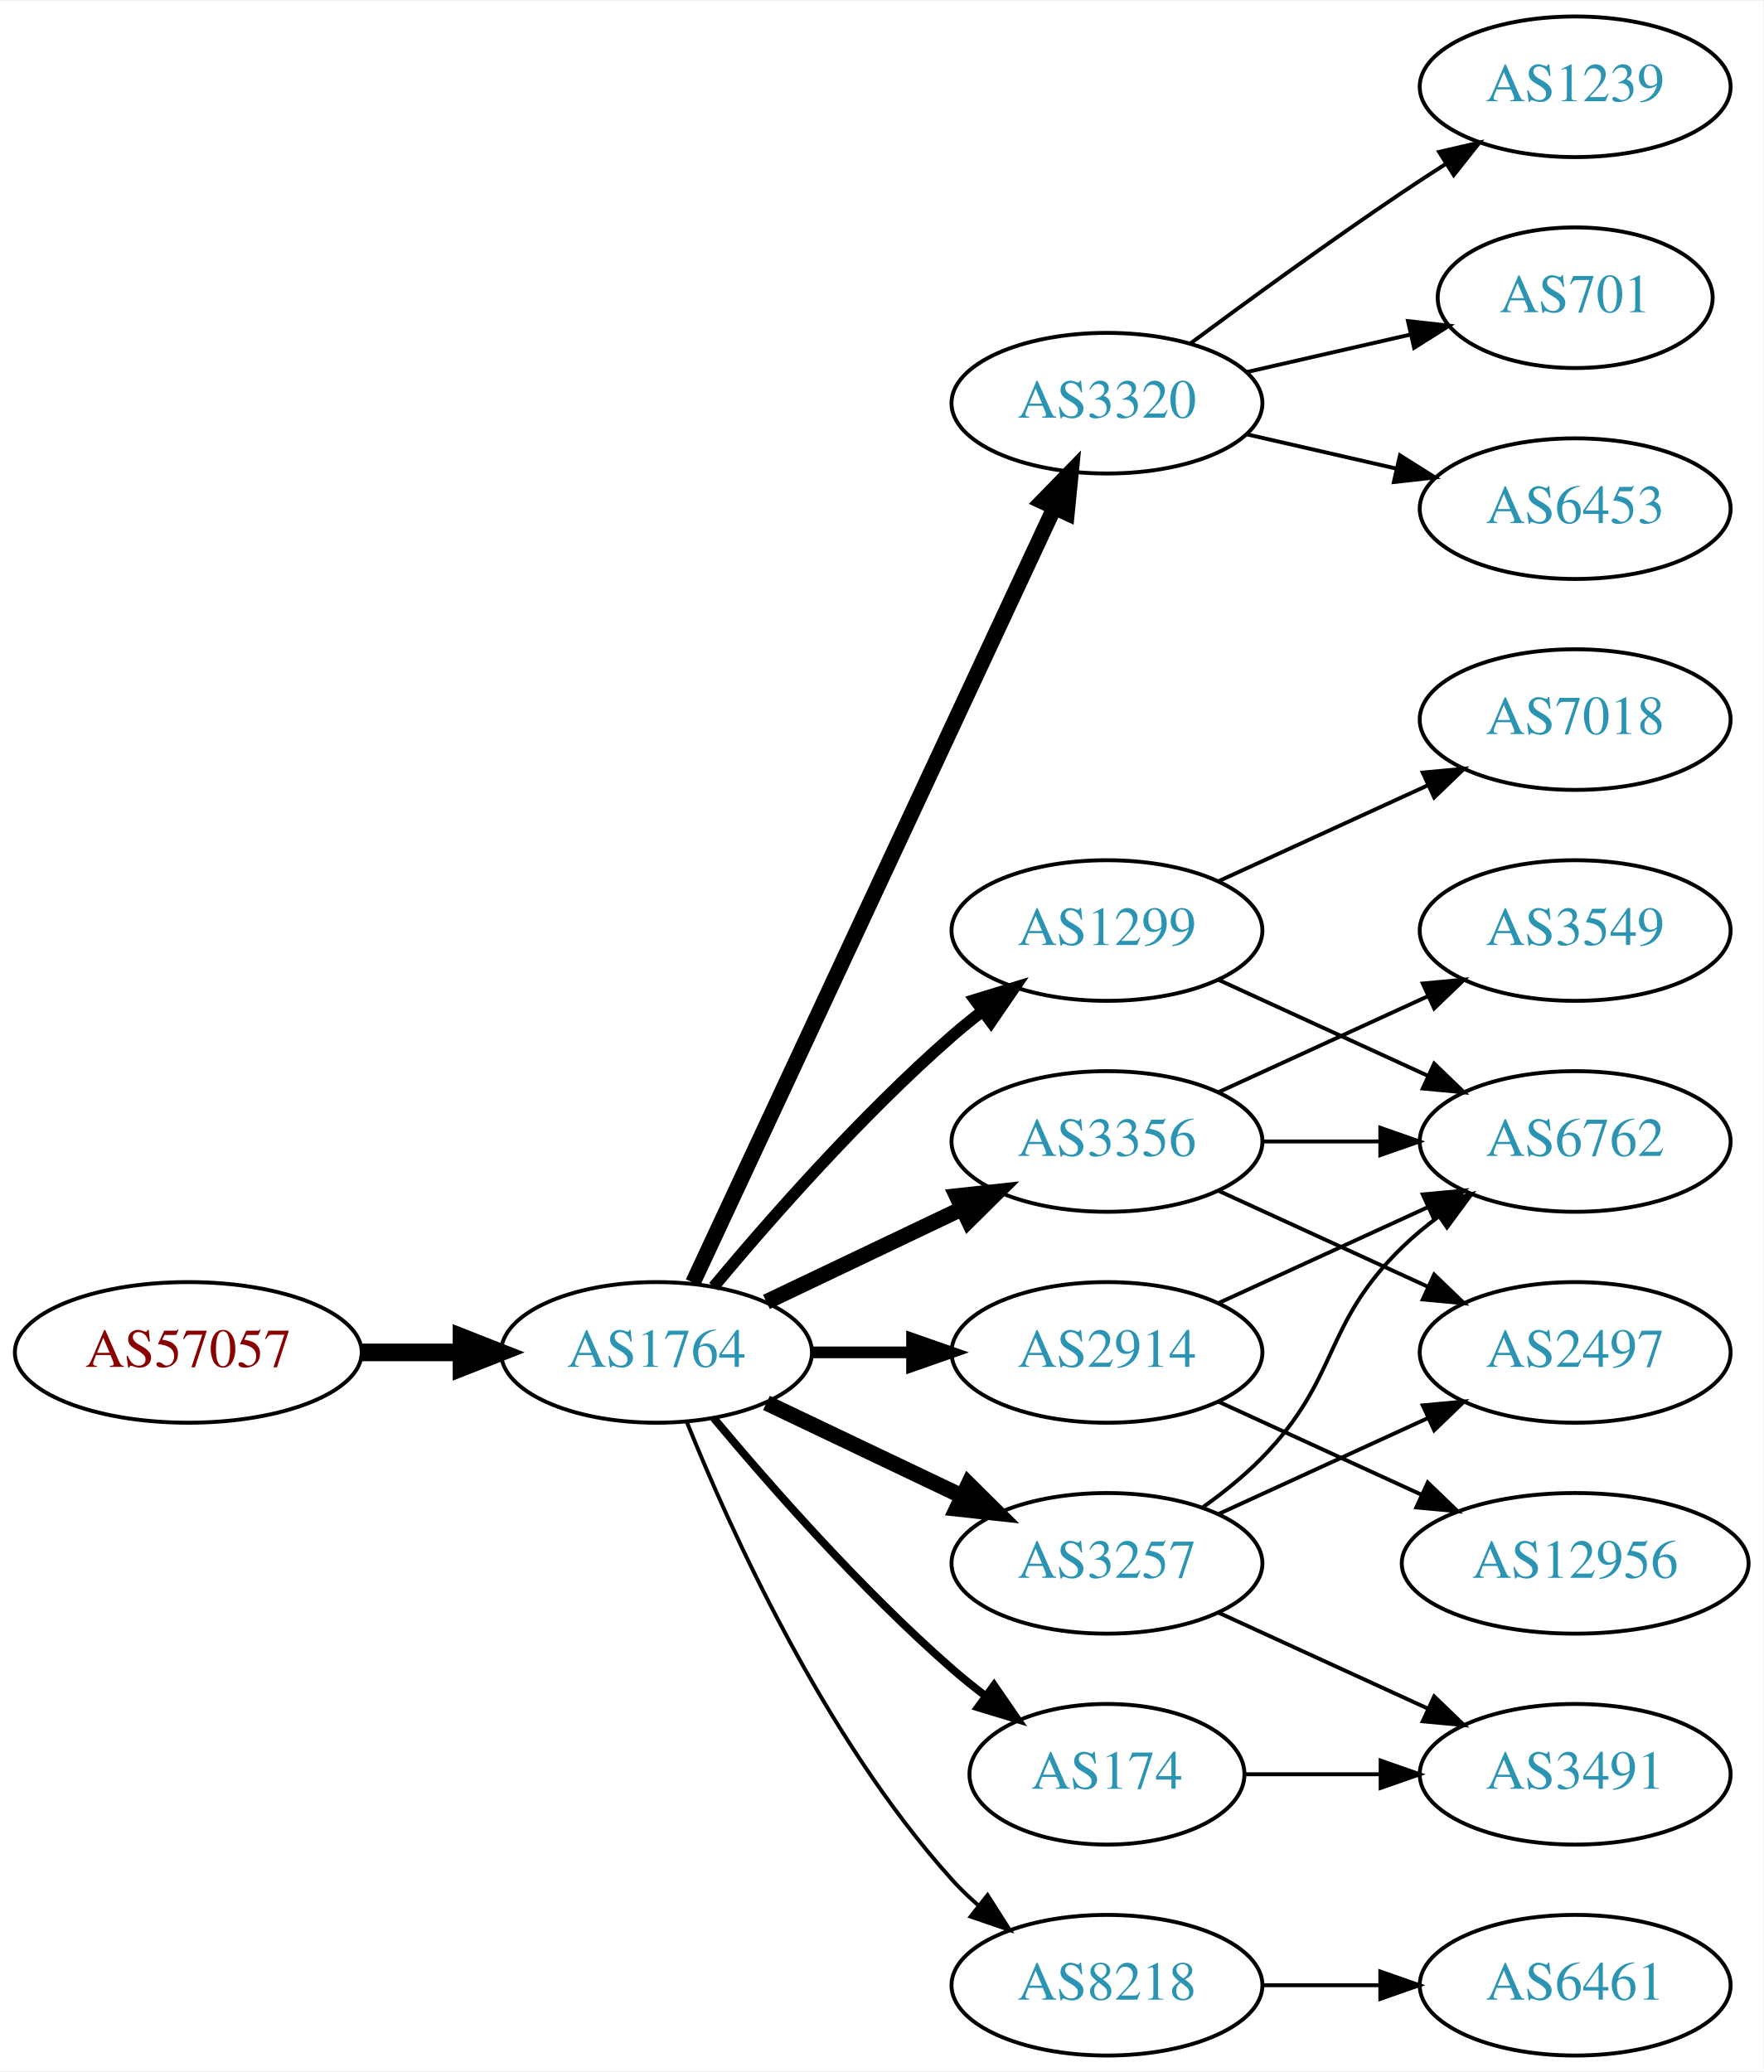
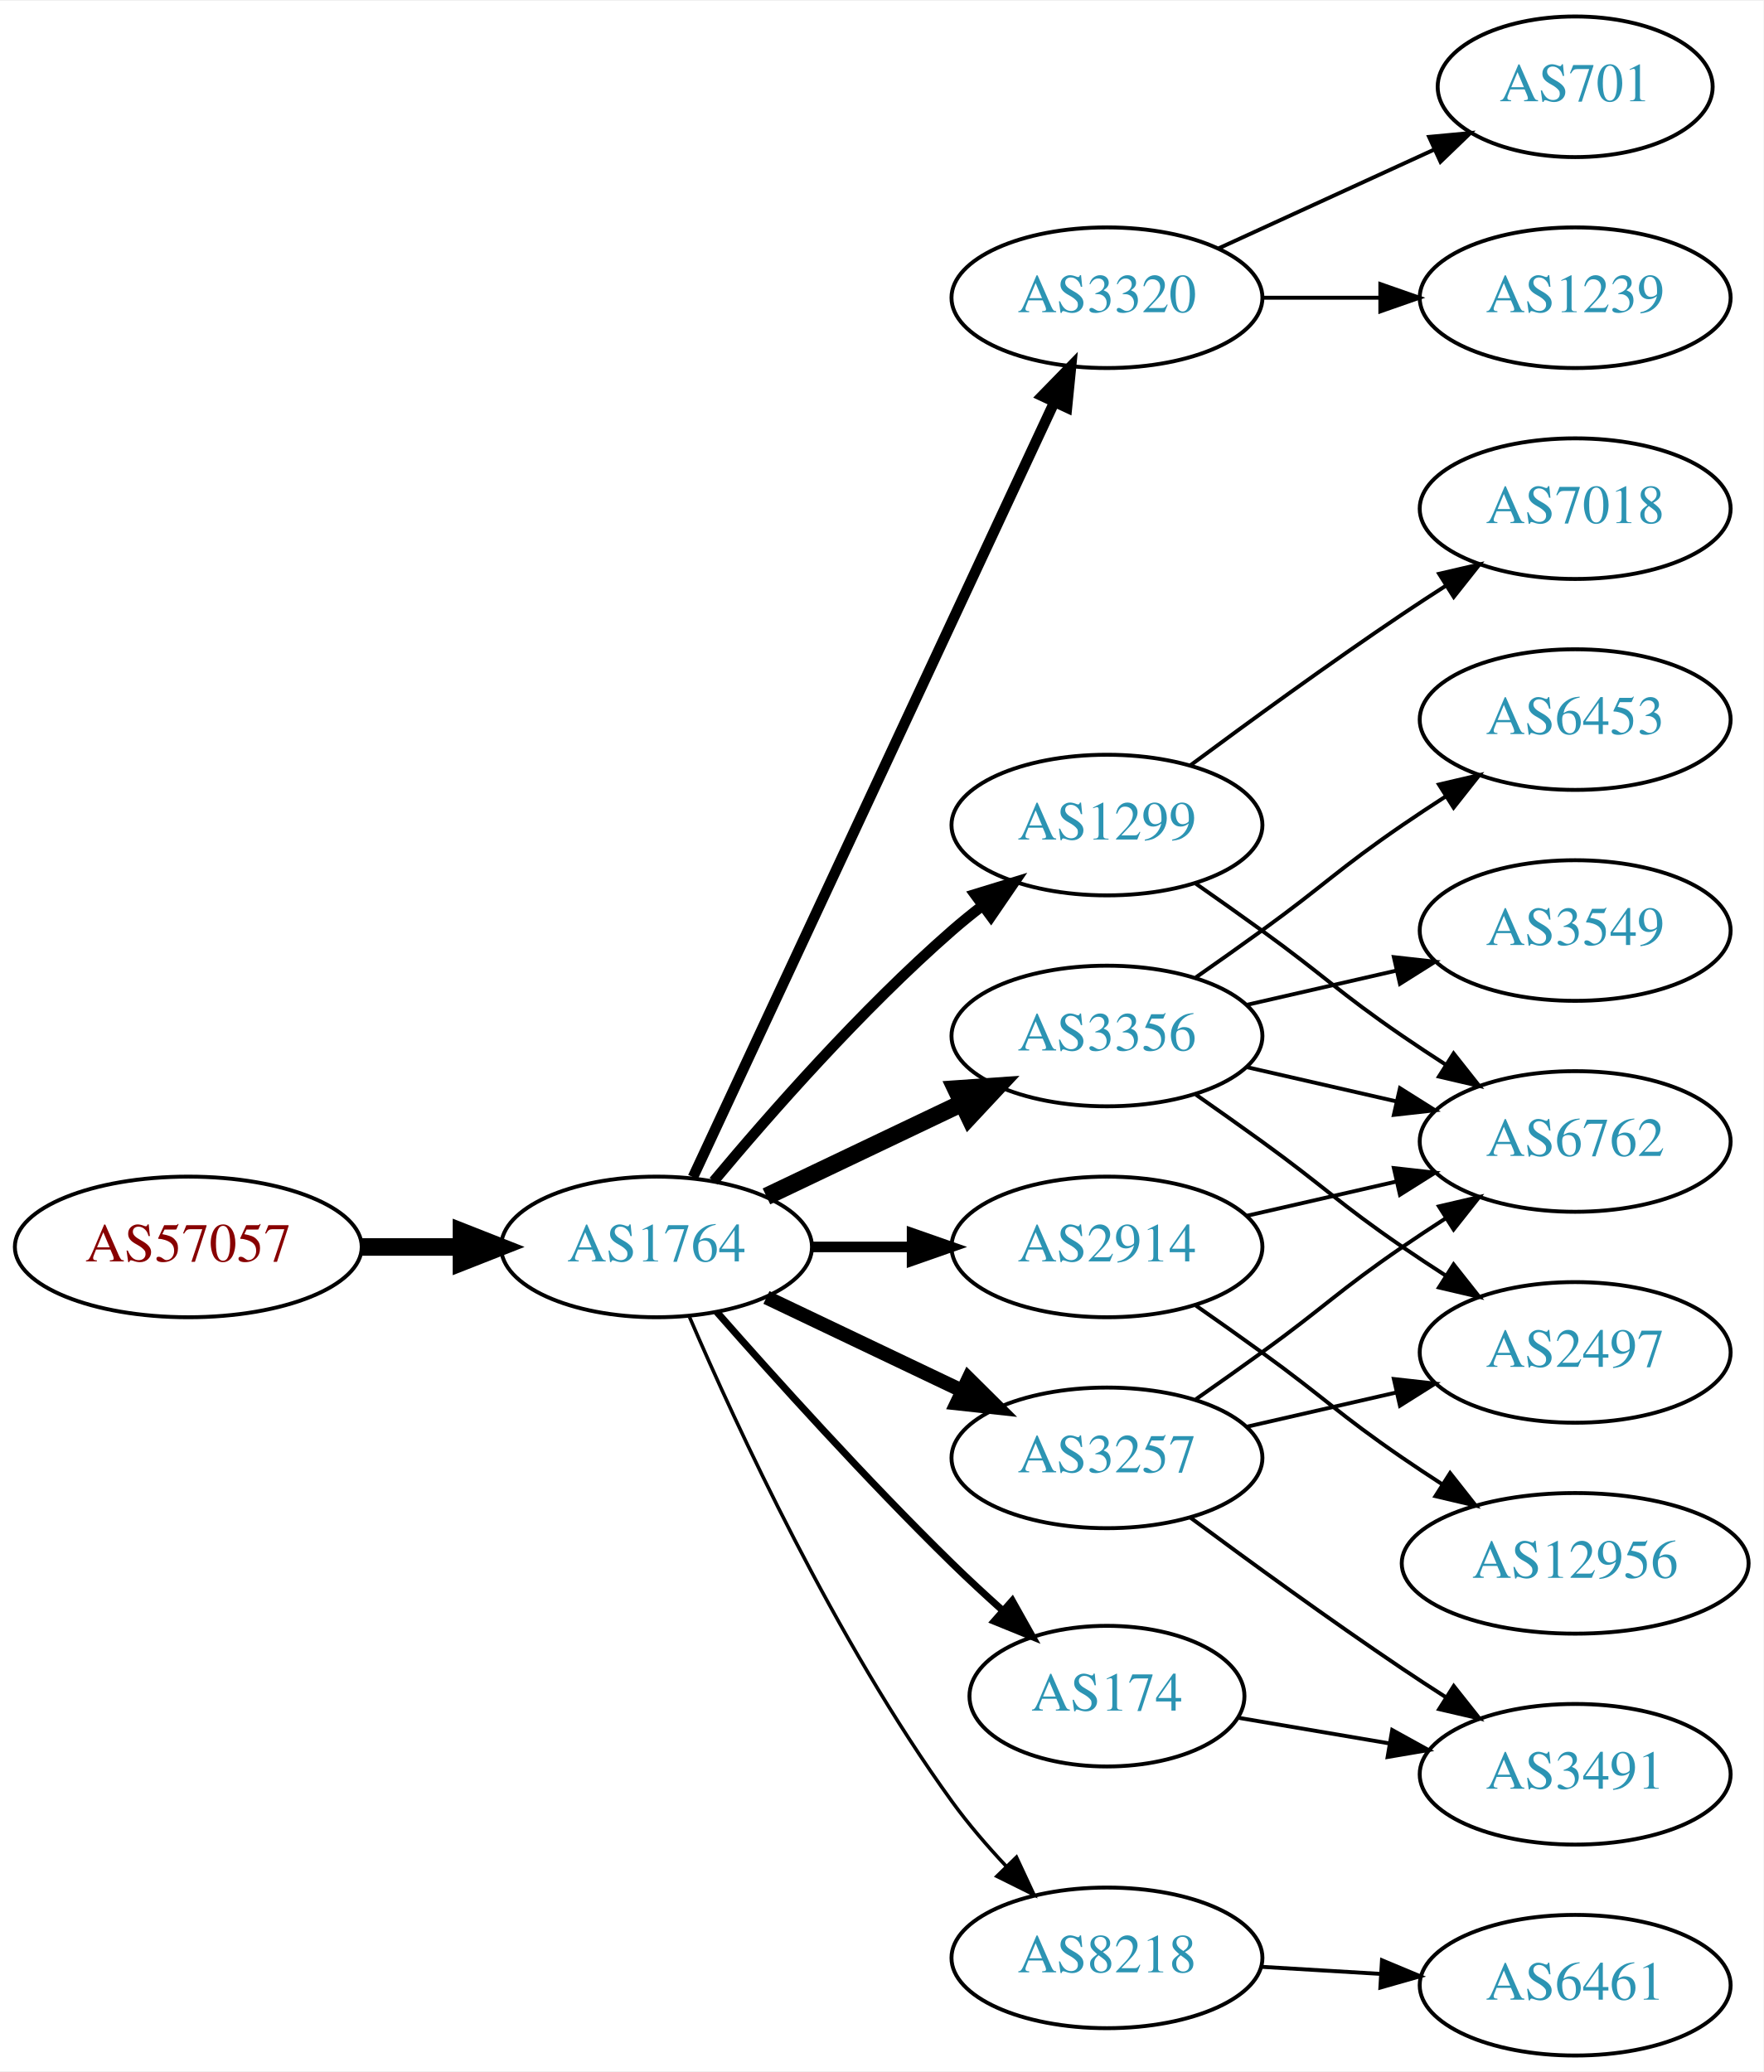
<svg xmlns="http://www.w3.org/2000/svg" xmlns:xlink="http://www.w3.org/1999/xlink" width="451pt" height="530pt" viewBox="0.00 0.00 451.37 530.00">
  <g id="graph0" class="graph" transform="scale(1 1) rotate(0) translate(4 526)">
    <polygon fill="white" stroke="none" points="-4,4 -4,-526 447.37,-526 447.37,4 -4,4" />
    <g id="node1" class="node">
      <g id="a_node1">
        <a xlink:href="/asn/57057" xlink:title="AS57057 ~ AVALON Computersystem Ges.m.b.H. [AT]">
-           <ellipse fill="#ffffff" stroke="black" cx="44.196" cy="-180" rx="44.393" ry="18" />
-           <text text-anchor="middle" x="44.196" y="-176.3" font-family="Times,serif" font-size="14.00" fill="#880000">AS57057</text>
+           <ellipse fill="#ffffff" stroke="black" cx="44.196" cy="-207" rx="44.393" ry="18" />
+           <text text-anchor="middle" x="44.196" y="-203.3" font-family="Times,serif" font-size="14.00" fill="#880000">AS57057</text>
        </a>
      </g>
    </g>
    <g id="node2" class="node">
      <g id="a_node2">
        <a xlink:href="/asn/1764" xlink:title="AS1764 ~ NEXTLAYER-AS [AT]">
-           <ellipse fill="#ffffff" stroke="black" cx="164.039" cy="-180" rx="39.794" ry="18" />
-           <text text-anchor="middle" x="164.039" y="-176.3" font-family="Times,serif" font-size="14.00" fill="#2c94b3">AS1764</text>
+           <ellipse fill="#ffffff" stroke="black" cx="164.039" cy="-207" rx="39.794" ry="18" />
+           <text text-anchor="middle" x="164.039" y="-203.3" font-family="Times,serif" font-size="14.00" fill="#2c94b3">AS1764</text>
        </a>
      </g>
    </g>
    <g id="edge1" class="edge">
-       <path fill="none" stroke="black" stroke-width="4.5" d="M88.407,-180C96.72,-180 105.482,-180 113.965,-180" />
-       <polygon fill="black" stroke="black" stroke-width="4.5" points="114.123,-183.938 124.123,-180 114.123,-176.063 114.123,-183.938" />
+       <path fill="none" stroke="black" stroke-width="4.5" d="M88.407,-207C96.72,-207 105.482,-207 113.965,-207" />
+       <polygon fill="black" stroke="black" stroke-width="4.5" points="114.123,-210.938 124.123,-207 114.123,-203.063 114.123,-210.938" />
    </g>
    <g id="node3" class="node">
      <g id="a_node3">
        <a xlink:href="/asn/1299" xlink:title="AS1299 ~ Telia Carrier [EU]">
-           <ellipse fill="#ffffff" stroke="black" cx="279.332" cy="-288" rx="39.794" ry="18" />
-           <text text-anchor="middle" x="279.332" y="-284.3" font-family="Times,serif" font-size="14.00" fill="#2c94b3">AS1299</text>
+           <ellipse fill="#ffffff" stroke="black" cx="279.332" cy="-315" rx="39.794" ry="18" />
+           <text text-anchor="middle" x="279.332" y="-311.3" font-family="Times,serif" font-size="14.00" fill="#2c94b3">AS1299</text>
        </a>
      </g>
    </g>
    <g id="edge2" class="edge">
-       <path fill="none" stroke="black" stroke-width="3" d="M178.669,-196.817C192.951,-213.929 216.498,-240.745 239.685,-261 242.151,-263.154 244.789,-265.294 247.487,-267.372" />
-       <polygon fill="black" stroke="black" stroke-width="3" points="245.512,-270.264 255.641,-273.37 249.66,-264.625 245.512,-270.264" />
+       <path fill="none" stroke="black" stroke-width="2.7" d="M178.669,-223.817C192.951,-240.929 216.498,-267.745 239.685,-288 242.151,-290.154 244.789,-292.294 247.487,-294.372" />
+       <polygon fill="black" stroke="black" stroke-width="2.7" points="245.512,-297.264 255.641,-300.37 249.66,-291.625 245.512,-297.264" />
    </g>
    <g id="node4" class="node">
      <g id="a_node4">
        <a xlink:href="/asn/3320" xlink:title="AS3320 ~ DTAG [DE]">
-           <ellipse fill="#ffffff" stroke="black" cx="279.332" cy="-423" rx="39.794" ry="18" />
-           <text text-anchor="middle" x="279.332" y="-419.3" font-family="Times,serif" font-size="14.00" fill="#2c94b3">AS3320</text>
+           <ellipse fill="#ffffff" stroke="black" cx="279.332" cy="-450" rx="39.794" ry="18" />
+           <text text-anchor="middle" x="279.332" y="-446.3" font-family="Times,serif" font-size="14.00" fill="#2c94b3">AS3320</text>
        </a>
      </g>
    </g>
    <g id="edge3" class="edge">
-       <path fill="none" stroke="black" stroke-width="4" d="M173.369,-197.868C193.059,-240.101 242.559,-346.272 265.849,-396.227" />
-       <polygon fill="black" stroke="black" stroke-width="4" points="262.744,-397.849 270.141,-405.433 269.088,-394.891 262.744,-397.849" />
+       <path fill="none" stroke="black" stroke-width="2.7" d="M173.369,-224.868C193.059,-267.101 242.559,-373.272 265.849,-423.227" />
+       <polygon fill="black" stroke="black" stroke-width="2.7" points="262.744,-424.849 270.141,-432.433 269.088,-421.891 262.744,-424.849" />
    </g>
    <g id="node5" class="node">
      <g id="a_node5">
        <a xlink:href="/asn/3356" xlink:title="AS3356 ~ Level 3 Parent, LLC [US]">
-           <ellipse fill="#ffffff" stroke="black" cx="279.332" cy="-234" rx="39.794" ry="18" />
-           <text text-anchor="middle" x="279.332" y="-230.3" font-family="Times,serif" font-size="14.00" fill="#2c94b3">AS3356</text>
+           <ellipse fill="#ffffff" stroke="black" cx="279.332" cy="-261" rx="39.794" ry="18" />
+           <text text-anchor="middle" x="279.332" y="-257.3" font-family="Times,serif" font-size="14.00" fill="#2c94b3">AS3356</text>
        </a>
      </g>
    </g>
    <g id="edge4" class="edge">
-       <path fill="none" stroke="black" stroke-width="4" d="M192.175,-192.934C207.169,-200.081 225.99,-209.052 242.213,-216.785" />
-       <polygon fill="black" stroke="black" stroke-width="4" points="240.884,-220.028 251.417,-221.171 243.895,-213.709 240.884,-220.028" />
+       <path fill="none" stroke="black" stroke-width="4.5" d="M192.175,-219.934C207.169,-227.081 225.99,-236.052 242.213,-243.785" />
+       <polygon fill="black" stroke="black" stroke-width="4.5" points="240.695,-247.423 251.417,-248.171 244.084,-240.314 240.695,-247.423" />
    </g>
    <g id="node6" class="node">
      <g id="a_node6">
        <a xlink:href="/asn/2914" xlink:title="AS2914 ~ NTT America, Inc. [US]">
-           <ellipse fill="#ffffff" stroke="black" cx="279.332" cy="-180" rx="39.794" ry="18" />
-           <text text-anchor="middle" x="279.332" y="-176.3" font-family="Times,serif" font-size="14.00" fill="#2c94b3">AS2914</text>
+           <ellipse fill="#ffffff" stroke="black" cx="279.332" cy="-207" rx="39.794" ry="18" />
+           <text text-anchor="middle" x="279.332" y="-203.3" font-family="Times,serif" font-size="14.00" fill="#2c94b3">AS2914</text>
        </a>
      </g>
    </g>
    <g id="edge5" class="edge">
-       <path fill="none" stroke="black" stroke-width="3" d="M203.711,-180C211.914,-180 220.678,-180 229.21,-180" />
-       <polygon fill="black" stroke="black" stroke-width="3" points="229.449,-183.5 239.449,-180 229.449,-176.5 229.449,-183.5" />
+       <path fill="none" stroke="black" stroke-width="2.7" d="M203.711,-207C211.914,-207 220.678,-207 229.21,-207" />
+       <polygon fill="black" stroke="black" stroke-width="2.7" points="229.449,-210.5 239.449,-207 229.449,-203.5 229.449,-210.5" />
    </g>
    <g id="node7" class="node">
      <g id="a_node7">
-         <a xlink:href="/asn/3257" xlink:title="AS3257 ~ GTT [DE]">
-           <ellipse fill="#ffffff" stroke="black" cx="279.332" cy="-126" rx="39.794" ry="18" />
-           <text text-anchor="middle" x="279.332" y="-122.3" font-family="Times,serif" font-size="14.00" fill="#2c94b3">AS3257</text>
+         <a xlink:href="/asn/174" xlink:title="AS174 ~ Cogent Communications [US]">
+           <ellipse fill="#ffffff" stroke="black" cx="279.332" cy="-92" rx="35.194" ry="18" />
+           <text text-anchor="middle" x="279.332" y="-88.3" font-family="Times,serif" font-size="14.00" fill="#2c94b3">AS174</text>
        </a>
      </g>
    </g>
    <g id="edge6" class="edge">
-       <path fill="none" stroke="black" stroke-width="4" d="M192.175,-167.066C207.169,-159.919 225.99,-150.948 242.213,-143.215" />
-       <polygon fill="black" stroke="black" stroke-width="4" points="243.895,-146.291 251.417,-138.829 240.884,-139.972 243.895,-146.291" />
+       <path fill="none" stroke="black" stroke-width="1.8" d="M179.425,-190.393C194.114,-173.679 217.801,-147.385 239.685,-126 243.76,-122.018 248.202,-117.911 252.575,-113.988" />
+       <polygon fill="black" stroke="black" stroke-width="1.8" points="255.095,-116.432 260.279,-107.192 250.465,-111.183 255.095,-116.432" />
    </g>
    <g id="node8" class="node">
      <g id="a_node8">
-         <a xlink:href="/asn/174" xlink:title="AS174 ~ Cogent Communications [US]">
-           <ellipse fill="#ffffff" stroke="black" cx="279.332" cy="-72" rx="35.194" ry="18" />
-           <text text-anchor="middle" x="279.332" y="-68.3" font-family="Times,serif" font-size="14.00" fill="#2c94b3">AS174</text>
+         <a xlink:href="/asn/3257" xlink:title="AS3257 ~ GTT [DE]">
+           <ellipse fill="#ffffff" stroke="black" cx="279.332" cy="-153" rx="39.794" ry="18" />
+           <text text-anchor="middle" x="279.332" y="-149.3" font-family="Times,serif" font-size="14.00" fill="#2c94b3">AS3257</text>
        </a>
      </g>
    </g>
    <g id="edge7" class="edge">
-       <path fill="none" stroke="black" stroke-width="2" d="M178.669,-163.183C192.951,-146.071 216.498,-119.255 239.685,-99 242.355,-96.668 245.228,-94.352 248.158,-92.114" />
-       <polygon fill="black" stroke="black" stroke-width="2" points="250.436,-94.784 256.449,-86.061 246.309,-89.13 250.436,-94.784" />
+       <path fill="none" stroke="black" stroke-width="3.6" d="M192.175,-194.066C207.169,-186.919 225.99,-177.948 242.213,-170.215" />
+       <polygon fill="black" stroke="black" stroke-width="3.6" points="243.895,-173.291 251.417,-165.829 240.884,-166.972 243.895,-173.291" />
    </g>
    <g id="node9" class="node">
      <g id="a_node9">
        <a xlink:href="/asn/8218" xlink:title="AS8218 ~ legacy Neotelecoms [FR]">
-           <ellipse fill="#ffffff" stroke="black" cx="279.332" cy="-18" rx="39.794" ry="18" />
-           <text text-anchor="middle" x="279.332" y="-14.3" font-family="Times,serif" font-size="14.00" fill="#2c94b3">AS8218</text>
+           <ellipse fill="#ffffff" stroke="black" cx="279.332" cy="-25" rx="39.794" ry="18" />
+           <text text-anchor="middle" x="279.332" y="-21.3" font-family="Times,serif" font-size="14.00" fill="#2c94b3">AS8218</text>
        </a>
      </g>
    </g>
    <g id="edge8" class="edge">
-       <path fill="none" stroke="black" d="M171.786,-162.213C182.837,-134.757 206.891,-81.422 239.685,-45 241.688,-42.776 243.906,-40.637 246.239,-38.603" />
-       <polygon fill="black" stroke="black" points="248.769,-41.065 254.458,-32.127 244.437,-35.567 248.769,-41.065" />
-     </g>
-     <g id="node10" class="node">
-       <g id="a_node10">
-         <a xlink:href="/asn/7018" xlink:title="AS7018 ~ AT&amp;T Services, Inc. [US]">
-           <ellipse fill="#ffffff" stroke="black" cx="399.174" cy="-342" rx="39.794" ry="18" />
-           <text text-anchor="middle" x="399.174" y="-338.3" font-family="Times,serif" font-size="14.00" fill="#2c94b3">AS7018</text>
-         </a>
-       </g>
-     </g>
-     <g id="edge9" class="edge">
-       <path fill="none" stroke="black" d="M307.96,-300.661C323.917,-307.973 344.188,-317.261 361.471,-325.181" />
-       <polygon fill="black" stroke="black" points="360.169,-328.435 370.718,-329.419 363.085,-322.071 360.169,-328.435" />
-     </g>
-     <g id="node11" class="node">
-       <g id="a_node11">
+       <path fill="none" stroke="black" stroke-width="0.9" d="M172.501,-189.02C184.508,-161.117 209.819,-106.301 239.685,-65 243.791,-59.322 248.674,-53.649 253.564,-48.435" />
+       <polygon fill="black" stroke="black" stroke-width="0.9" points="256.167,-50.779 260.644,-41.176 251.156,-45.891 256.167,-50.779" />
+     </g>
+     <g id="node12" class="node">
+       <g id="a_node12">
        <a xlink:href="/asn/6762" xlink:title="AS6762 ~ TELECOM ITALIA SPARKLE S.p.A. [IT]">
          <ellipse fill="#ffffff" stroke="black" cx="399.174" cy="-234" rx="39.794" ry="18" />
          <text text-anchor="middle" x="399.174" y="-230.3" font-family="Times,serif" font-size="14.00" fill="#2c94b3">AS6762</text>
        </a>
      </g>
    </g>
-     <g id="edge10" class="edge">
-       <path fill="none" stroke="black" d="M307.96,-275.339C323.917,-268.027 344.188,-258.739 361.471,-250.819" />
-       <polygon fill="black" stroke="black" points="363.085,-253.929 370.718,-246.581 360.169,-247.565 363.085,-253.929" />
-     </g>
-     <g id="node12" class="node">
-       <g id="a_node12">
-         <a xlink:href="/asn/1239" xlink:title="AS1239 ~ Sprint [US]">
-           <ellipse fill="#ffffff" stroke="black" cx="399.174" cy="-504" rx="39.794" ry="18" />
-           <text text-anchor="middle" x="399.174" y="-500.3" font-family="Times,serif" font-size="14.00" fill="#2c94b3">AS1239</text>
-         </a>
-       </g>
-     </g>
-     <g id="edge11" class="edge">
-       <path fill="none" stroke="black" d="M300.662,-438.277C315.524,-449.304 336.269,-464.407 354.978,-477 358.527,-479.389 362.277,-481.839 366.026,-484.242" />
-       <polygon fill="black" stroke="black" points="364.352,-487.325 374.674,-489.712 368.094,-481.409 364.352,-487.325" />
-     </g>
-     <g id="node13" class="node">
-       <g id="a_node13">
-         <a xlink:href="/asn/701" xlink:title="AS701 ~ UUNET [US]">
-           <ellipse fill="#ffffff" stroke="black" cx="399.174" cy="-450" rx="35.194" ry="18" />
-           <text text-anchor="middle" x="399.174" y="-446.3" font-family="Times,serif" font-size="14.00" fill="#2c94b3">AS701</text>
-         </a>
-       </g>
-     </g>
-     <g id="edge12" class="edge">
-       <path fill="none" stroke="black" d="M315.051,-430.955C328.143,-433.955 343.166,-437.396 356.806,-440.522" />
-       <polygon fill="black" stroke="black" points="356.384,-444.016 366.914,-442.838 357.948,-437.193 356.384,-444.016" />
+     <g id="edge14" class="edge">
+       <path fill="none" stroke="black" d="M302.089,-299.991C307.623,-296.121 313.542,-291.936 318.978,-288 335.178,-276.271 338.483,-272.311 354.978,-261 358.506,-258.581 362.244,-256.111 365.985,-253.698" />
+       <polygon fill="black" stroke="black" points="368.057,-256.528 374.626,-248.216 364.307,-250.618 368.057,-256.528" />
    </g>
    <g id="node14" class="node">
      <g id="a_node14">
-         <a xlink:href="/asn/6453" xlink:title="AS6453 ~ TATA COMMUNICATIONS (AMERICA) INC [US]">
+         <a xlink:href="/asn/7018" xlink:title="AS7018 ~ AT&amp;T Services, Inc. [US]">
          <ellipse fill="#ffffff" stroke="black" cx="399.174" cy="-396" rx="39.794" ry="18" />
-           <text text-anchor="middle" x="399.174" y="-392.3" font-family="Times,serif" font-size="14.00" fill="#2c94b3">AS6453</text>
+           <text text-anchor="middle" x="399.174" y="-392.3" font-family="Times,serif" font-size="14.00" fill="#2c94b3">AS7018</text>
        </a>
      </g>
    </g>
    <g id="edge13" class="edge">
-       <path fill="none" stroke="black" d="M315.051,-415.045C327.051,-412.296 340.672,-409.175 353.364,-406.267" />
-       <polygon fill="black" stroke="black" points="354.33,-409.636 363.296,-403.991 352.767,-402.813 354.33,-409.636" />
-     </g>
-     <g id="edge14" class="edge">
-       <path fill="none" stroke="black" d="M319.244,-234C328.798,-234 339.147,-234 349.11,-234" />
-       <polygon fill="black" stroke="black" points="349.302,-237.5 359.302,-234 349.302,-230.5 349.302,-237.5" />
-     </g>
-     <g id="node15" class="node">
-       <g id="a_node15">
+       <path fill="none" stroke="black" d="M300.662,-330.277C315.524,-341.304 336.269,-356.407 354.978,-369 358.527,-371.389 362.277,-373.839 366.026,-376.242" />
+       <polygon fill="black" stroke="black" points="364.352,-379.325 374.674,-381.712 368.094,-373.409 364.352,-379.325" />
+     </g>
+     <g id="node17" class="node">
+       <g id="a_node17">
+         <a xlink:href="/asn/701" xlink:title="AS701 ~ UUNET [US]">
+           <ellipse fill="#ffffff" stroke="black" cx="399.174" cy="-504" rx="35.194" ry="18" />
+           <text text-anchor="middle" x="399.174" y="-500.3" font-family="Times,serif" font-size="14.00" fill="#2c94b3">AS701</text>
+         </a>
+       </g>
+     </g>
+     <g id="edge20" class="edge">
+       <path fill="none" stroke="black" d="M307.96,-462.661C324.377,-470.183 345.358,-479.798 362.955,-487.861" />
+       <polygon fill="black" stroke="black" points="361.783,-491.174 372.332,-492.158 364.7,-484.811 361.783,-491.174" />
+     </g>
+     <g id="node18" class="node">
+       <g id="a_node18">
+         <a xlink:href="/asn/1239" xlink:title="AS1239 ~ Sprint [US]">
+           <ellipse fill="#ffffff" stroke="black" cx="399.174" cy="-450" rx="39.794" ry="18" />
+           <text text-anchor="middle" x="399.174" y="-446.3" font-family="Times,serif" font-size="14.00" fill="#2c94b3">AS1239</text>
+         </a>
+       </g>
+     </g>
+     <g id="edge21" class="edge">
+       <path fill="none" stroke="black" d="M319.244,-450C328.798,-450 339.147,-450 349.11,-450" />
+       <polygon fill="black" stroke="black" points="349.302,-453.5 359.302,-450 349.302,-446.5 349.302,-453.5" />
+     </g>
+     <g id="node10" class="node">
+       <g id="a_node10">
        <a xlink:href="/asn/2497" xlink:title="AS2497 ~ Internet Initiative Japan Inc. [JP]">
          <ellipse fill="#ffffff" stroke="black" cx="399.174" cy="-180" rx="39.794" ry="18" />
          <text text-anchor="middle" x="399.174" y="-176.3" font-family="Times,serif" font-size="14.00" fill="#2c94b3">AS2497</text>
        </a>
      </g>
    </g>
-     <g id="edge15" class="edge">
-       <path fill="none" stroke="black" d="M307.96,-221.339C323.917,-214.027 344.188,-204.739 361.471,-196.819" />
-       <polygon fill="black" stroke="black" points="363.085,-199.929 370.718,-192.581 360.169,-193.565 363.085,-199.929" />
-     </g>
-     <g id="node16" class="node">
-       <g id="a_node16">
+     <g id="edge9" class="edge">
+       <path fill="none" stroke="black" d="M302.089,-245.991C307.623,-242.121 313.542,-237.936 318.978,-234 335.178,-222.271 338.483,-218.311 354.978,-207 358.506,-204.581 362.244,-202.111 365.985,-199.698" />
+       <polygon fill="black" stroke="black" points="368.057,-202.528 374.626,-194.216 364.307,-196.618 368.057,-202.528" />
+     </g>
+     <g id="node11" class="node">
+       <g id="a_node11">
+         <a xlink:href="/asn/6453" xlink:title="AS6453 ~ TATA COMMUNICATIONS (AMERICA) INC [US]">
+           <ellipse fill="#ffffff" stroke="black" cx="399.174" cy="-342" rx="39.794" ry="18" />
+           <text text-anchor="middle" x="399.174" y="-338.3" font-family="Times,serif" font-size="14.00" fill="#2c94b3">AS6453</text>
+         </a>
+       </g>
+     </g>
+     <g id="edge10" class="edge">
+       <path fill="none" stroke="black" d="M302.089,-276.009C307.623,-279.879 313.542,-284.064 318.978,-288 335.178,-299.729 338.483,-303.689 354.978,-315 358.506,-317.419 362.244,-319.889 365.985,-322.302" />
+       <polygon fill="black" stroke="black" points="364.307,-325.382 374.626,-327.784 368.057,-319.472 364.307,-325.382" />
+     </g>
+     <g id="edge11" class="edge">
+       <path fill="none" stroke="black" d="M315.051,-253.045C327.051,-250.296 340.672,-247.175 353.364,-244.267" />
+       <polygon fill="black" stroke="black" points="354.33,-247.636 363.296,-241.991 352.767,-240.813 354.33,-247.636" />
+     </g>
+     <g id="node13" class="node">
+       <g id="a_node13">
        <a xlink:href="/asn/3549" xlink:title="AS3549 ~ Level 3 Parent, LLC [US]">
          <ellipse fill="#ffffff" stroke="black" cx="399.174" cy="-288" rx="39.794" ry="18" />
          <text text-anchor="middle" x="399.174" y="-284.3" font-family="Times,serif" font-size="14.00" fill="#2c94b3">AS3549</text>
        </a>
      </g>
    </g>
+     <g id="edge12" class="edge">
+       <path fill="none" stroke="black" d="M315.051,-268.955C327.051,-271.704 340.672,-274.825 353.364,-277.733" />
+       <polygon fill="black" stroke="black" points="352.767,-281.187 363.296,-280.009 354.33,-274.364 352.767,-281.187" />
+     </g>
    <g id="edge16" class="edge">
-       <path fill="none" stroke="black" d="M307.96,-246.661C323.917,-253.973 344.188,-263.261 361.471,-271.181" />
-       <polygon fill="black" stroke="black" points="360.169,-274.435 370.718,-275.419 363.085,-268.071 360.169,-274.435" />
-     </g>
-     <g id="edge21" class="edge">
-       <path fill="none" stroke="black" d="M307.96,-192.661C323.917,-199.973 344.188,-209.261 361.471,-217.181" />
-       <polygon fill="black" stroke="black" points="360.169,-220.435 370.718,-221.419 363.085,-214.071 360.169,-220.435" />
-     </g>
-     <g id="node18" class="node">
-       <g id="a_node18">
+       <path fill="none" stroke="black" d="M315.051,-214.955C327.051,-217.704 340.672,-220.825 353.364,-223.733" />
+       <polygon fill="black" stroke="black" points="352.767,-227.187 363.296,-226.009 354.33,-220.364 352.767,-227.187" />
+     </g>
+     <g id="node15" class="node">
+       <g id="a_node15">
        <a xlink:href="/asn/12956" xlink:title="AS12956 ~ TELXIUS [ES]">
          <ellipse fill="#ffffff" stroke="black" cx="399.174" cy="-126" rx="44.393" ry="18" />
          <text text-anchor="middle" x="399.174" y="-122.3" font-family="Times,serif" font-size="14.00" fill="#2c94b3">AS12956</text>
        </a>
      </g>
    </g>
-     <g id="edge20" class="edge">
-       <path fill="none" stroke="black" d="M307.96,-167.339C323.458,-160.238 343.025,-151.272 359.971,-143.506" />
-       <polygon fill="black" stroke="black" points="361.441,-146.683 369.074,-139.335 358.525,-140.319 361.441,-146.683" />
-     </g>
-     <g id="edge18" class="edge">
-       <path fill="none" stroke="black" d="M303.926,-140.389C309.182,-144.148 314.513,-148.437 318.978,-153 339.151,-173.617 334.285,-186.906 354.978,-207 357.823,-209.763 360.997,-212.386 364.297,-214.834" />
-       <polygon fill="black" stroke="black" points="362.414,-217.786 372.645,-220.538 366.363,-212.006 362.414,-217.786" />
-     </g>
-     <g id="edge19" class="edge">
-       <path fill="none" stroke="black" d="M307.96,-138.661C323.917,-145.973 344.188,-155.261 361.471,-163.181" />
-       <polygon fill="black" stroke="black" points="360.169,-166.435 370.718,-167.419 363.085,-160.071 360.169,-166.435" />
-     </g>
-     <g id="node17" class="node">
-       <g id="a_node17">
+     <g id="edge15" class="edge">
+       <path fill="none" stroke="black" d="M302.089,-191.991C307.623,-188.121 313.542,-183.936 318.978,-180 335.178,-168.271 338.483,-164.311 354.978,-153 358.249,-150.757 361.699,-148.472 365.166,-146.227" />
+       <polygon fill="black" stroke="black" points="367.167,-149.102 373.724,-140.78 363.408,-143.197 367.167,-149.102" />
+     </g>
+     <g id="node16" class="node">
+       <g id="a_node16">
        <a xlink:href="/asn/3491" xlink:title="AS3491 ~ PCCW Global, Inc. [US]">
          <ellipse fill="#ffffff" stroke="black" cx="399.174" cy="-72" rx="39.794" ry="18" />
          <text text-anchor="middle" x="399.174" y="-68.3" font-family="Times,serif" font-size="14.00" fill="#2c94b3">AS3491</text>
        </a>
      </g>
    </g>
+     <g id="edge22" class="edge">
+       <path fill="none" stroke="black" d="M312.845,-86.482C324.778,-84.457 338.535,-82.122 351.469,-79.927" />
+       <polygon fill="black" stroke="black" points="352.342,-83.329 361.616,-78.205 351.171,-76.427 352.342,-83.329" />
+     </g>
    <g id="edge17" class="edge">
-       <path fill="none" stroke="black" d="M307.96,-113.339C323.917,-106.027 344.188,-96.739 361.471,-88.819" />
-       <polygon fill="black" stroke="black" points="363.085,-91.929 370.718,-84.581 360.169,-85.565 363.085,-91.929" />
-     </g>
-     <g id="edge22" class="edge">
-       <path fill="none" stroke="black" d="M314.733,-72C325.557,-72 337.725,-72 349.352,-72" />
-       <polygon fill="black" stroke="black" points="349.383,-75.5 359.383,-72 349.383,-68.5 349.383,-75.5" />
+       <path fill="none" stroke="black" d="M315.051,-160.955C327.051,-163.704 340.672,-166.825 353.364,-169.733" />
+       <polygon fill="black" stroke="black" points="352.767,-173.187 363.296,-172.009 354.33,-166.364 352.767,-173.187" />
+     </g>
+     <g id="edge19" class="edge">
+       <path fill="none" stroke="black" d="M302.089,-168.009C307.623,-171.879 313.542,-176.064 318.978,-180 335.178,-191.729 338.483,-195.689 354.978,-207 358.506,-209.419 362.244,-211.889 365.985,-214.302" />
+       <polygon fill="black" stroke="black" points="364.307,-217.382 374.626,-219.784 368.057,-211.472 364.307,-217.382" />
+     </g>
+     <g id="edge18" class="edge">
+       <path fill="none" stroke="black" d="M300.662,-137.723C315.524,-126.696 336.269,-111.593 354.978,-99 358.527,-96.611 362.277,-94.161 366.026,-91.758" />
+       <polygon fill="black" stroke="black" points="368.094,-94.591 374.674,-86.288 364.352,-88.675 368.094,-94.591" />
    </g>
    <g id="node19" class="node">
      <g id="a_node19">
        <a xlink:href="/asn/6461" xlink:title="AS6461 ~ Zayo Bandwidth [US]">
          <ellipse fill="#ffffff" stroke="black" cx="399.174" cy="-18" rx="39.794" ry="18" />
          <text text-anchor="middle" x="399.174" y="-14.3" font-family="Times,serif" font-size="14.00" fill="#2c94b3">AS6461</text>
        </a>
      </g>
    </g>
    <g id="edge23" class="edge">
-       <path fill="none" stroke="black" d="M319.244,-18C328.798,-18 339.147,-18 349.11,-18" />
-       <polygon fill="black" stroke="black" points="349.302,-21.5 359.302,-18 349.302,-14.5 349.302,-21.5" />
+       <path fill="none" stroke="black" d="M318.918,-22.708C328.684,-22.128 339.301,-21.497 349.495,-20.892" />
+       <polygon fill="black" stroke="black" points="349.727,-24.384 359.501,-20.297 349.311,-17.396 349.727,-24.384" />
    </g>
  </g>
</svg>
